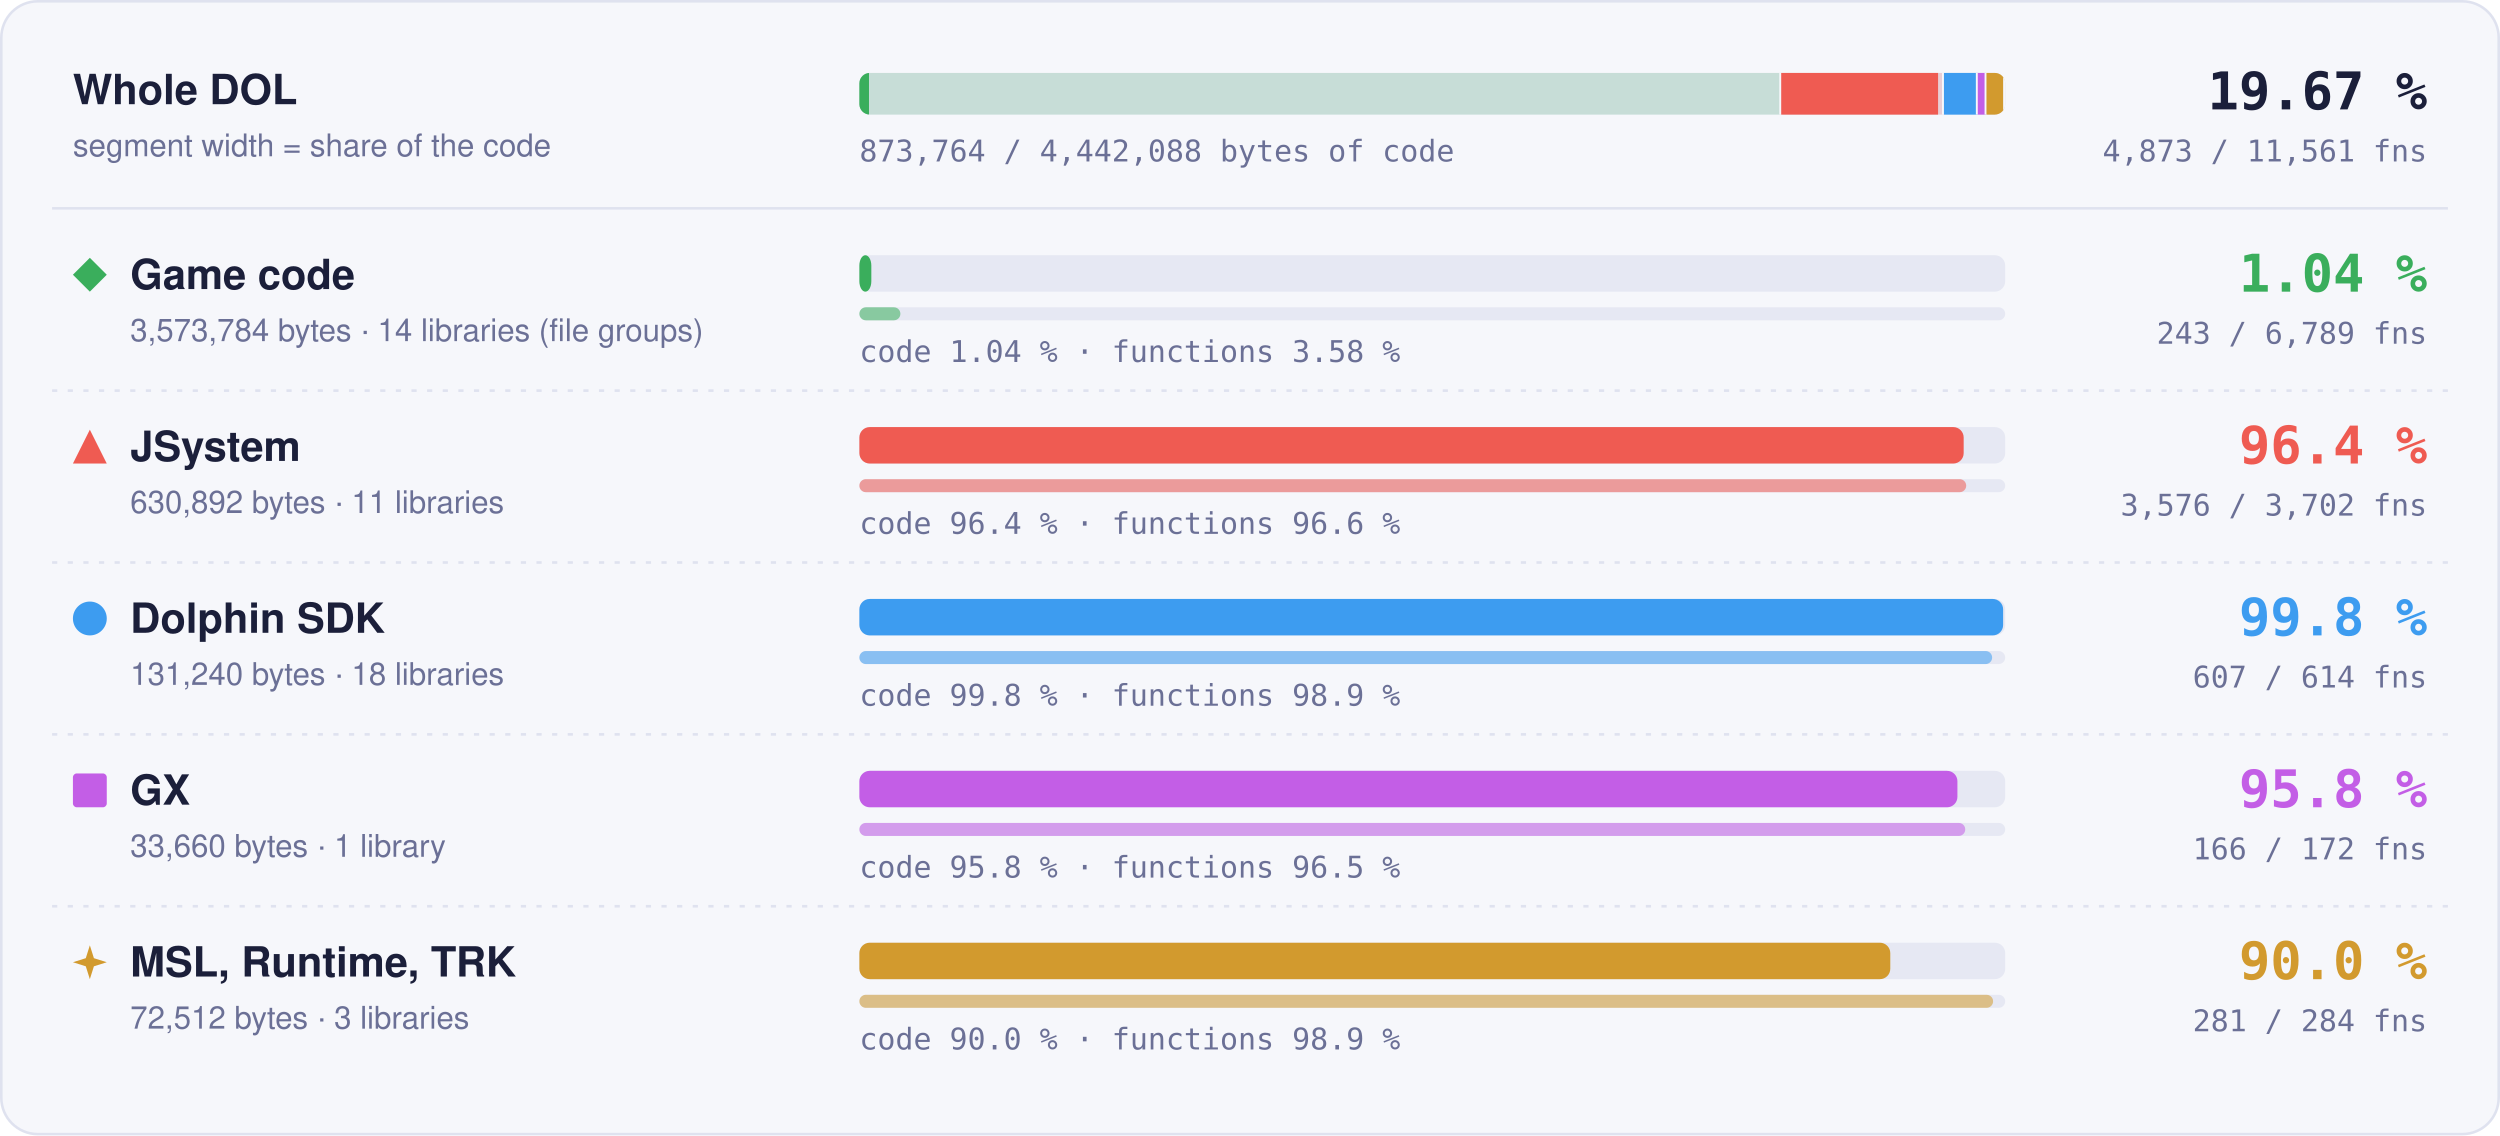
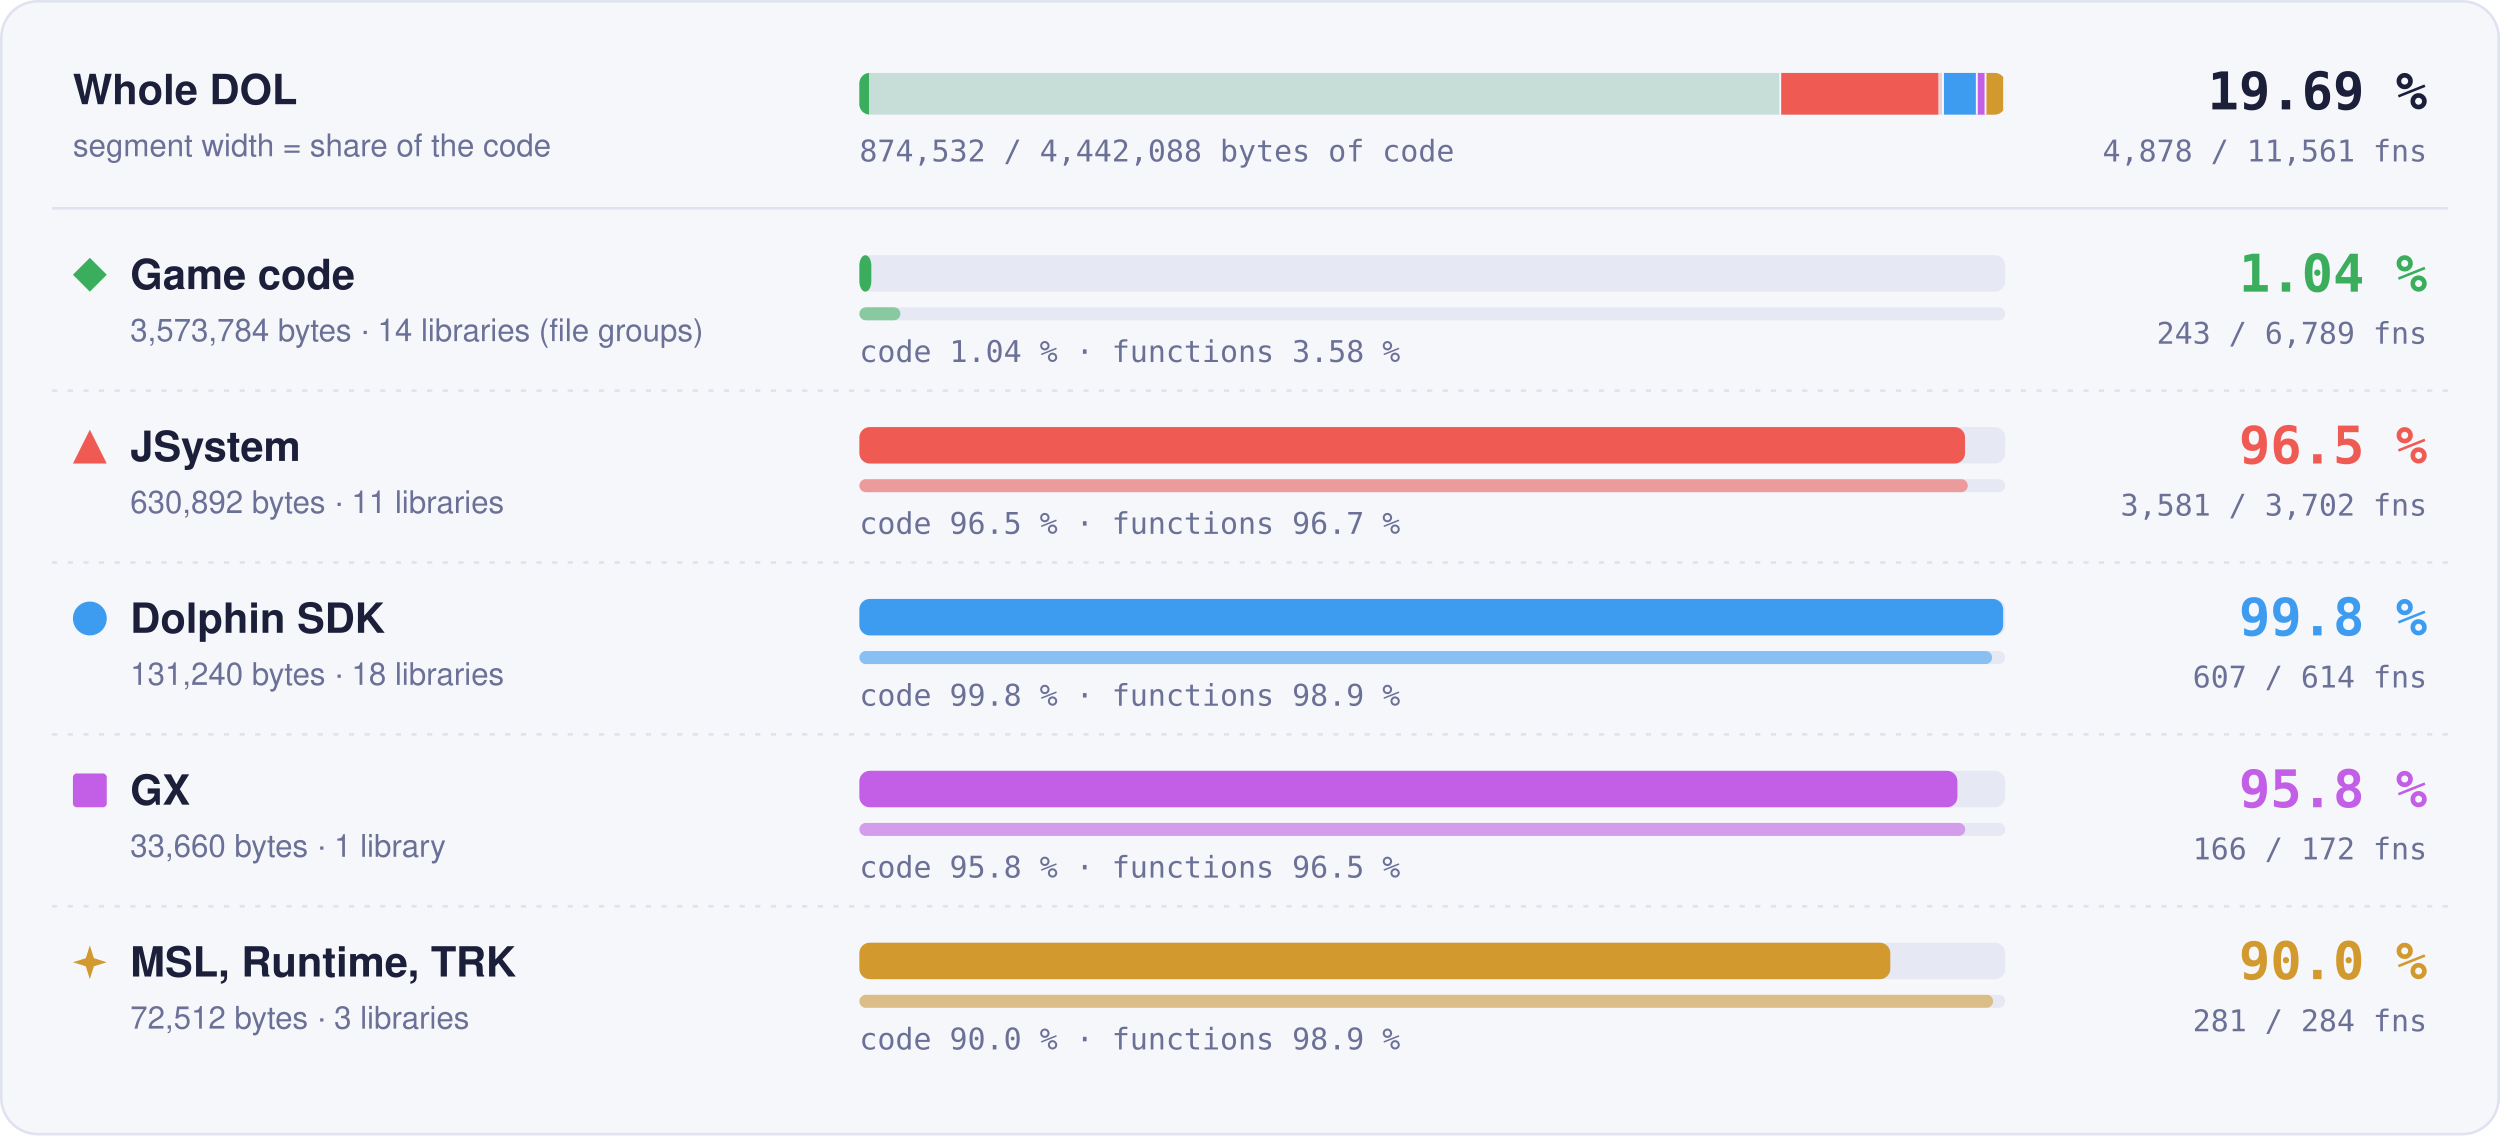
- <svg xmlns="http://www.w3.org/2000/svg" width="960" height="436" viewBox="0 0 960 436" role="img" aria-label="Matched code and functions per region: Game code 1.04 % of code, 243 of 6789 functions; JSystem 96.4 % of code, 3576 of 3702 functions; Dolphin SDK 99.8 % of code, 607 of 614 functions; GX 95.8 % of code, 166 of 172 functions; MSL, Runtime, TRK 90.0 % of code, 281 of 284 functions">
+ <svg xmlns="http://www.w3.org/2000/svg" width="960" height="436" viewBox="0 0 960 436" role="img" aria-label="Matched code and functions per region: Game code 1.04 % of code, 243 of 6789 functions; JSystem 96.5 % of code, 3581 of 3702 functions; Dolphin SDK 99.8 % of code, 607 of 614 functions; GX 95.8 % of code, 166 of 172 functions; MSL, Runtime, TRK 90.0 % of code, 281 of 284 functions">
  <style>text { font-family: -apple-system, BlinkMacSystemFont, 'Segoe UI', Helvetica, Arial, sans-serif; } .mono { font-family: ui-monospace, SFMono-Regular, 'SF Mono', Menlo, Consolas, monospace; } .grow { transform-box: fill-box; transform-origin: 0 50%; animation: grow 1.4s cubic-bezier(.2,.8,.2,1) both; } @keyframes grow { from { transform: scaleX(0); } } @media (prefers-reduced-motion: reduce) { * { animation: none !important; } }</style>
  <rect x="0.5" y="0.5" width="959" height="435" rx="14" fill="#f6f7fb" stroke="#dfe2ef" />
  <text x="28" y="40" font-size="16" font-weight="700" fill="#1b1f3a">Whole DOL</text>
  <text x="28" y="60" font-size="12" fill="#6b7096">segment width = share of the code</text>
  <rect x="330" y="28" width="440" height="16" rx="4" fill="#e6e8f3" />
  <clipPath id="wb">
    <rect x="330" y="28" width="440" height="16" rx="4" />
  </clipPath>
  <g clip-path="url(#wb)">
    <rect x="330.00" y="28" width="353.99" height="16" fill="#3aae5c" fill-opacity="0.18" />
    <rect class="grow" x="330.00" y="28" width="3.69" height="16" fill="#3aae5c" />
    <rect x="683.24" y="28" width="1.5" height="16" fill="#f6f7fb" />
    <rect x="683.99" y="28" width="62.49" height="16" fill="#ef5b52" fill-opacity="0.18" />
-     <rect class="grow" x="683.99" y="28" width="60.23" height="16" fill="#ef5b52" />
+     <rect class="grow" x="683.99" y="28" width="60.30" height="16" fill="#ef5b52" />
    <rect x="745.73" y="28" width="1.5" height="16" fill="#f6f7fb" />
    <rect x="746.48" y="28" width="13.00" height="16" fill="#3d9cf0" fill-opacity="0.18" />
    <rect class="grow" x="746.48" y="28" width="12.98" height="16" fill="#3d9cf0" />
    <rect x="758.73" y="28" width="1.5" height="16" fill="#f6f7fb" />
    <rect x="759.48" y="28" width="3.33" height="16" fill="#c35ee6" fill-opacity="0.18" />
    <rect class="grow" x="759.48" y="28" width="3.20" height="16" fill="#c35ee6" />
    <rect x="762.07" y="28" width="1.5" height="16" fill="#f6f7fb" />
    <rect x="762.82" y="28" width="7.18" height="16" fill="#d29a2e" fill-opacity="0.18" />
    <rect class="grow" x="762.82" y="28" width="6.46" height="16" fill="#d29a2e" />
    <rect x="769.25" y="28" width="1.5" height="16" fill="#f6f7fb" />
  </g>
-   <text x="932" y="42" text-anchor="end" class="mono" font-size="20" font-weight="700" fill="#1b1f3a">19.67 %</text>
-   <text x="932" y="62" text-anchor="end" class="mono" font-size="11.5" fill="#6b7096">4,873 / 11,561 fns</text>
-   <text x="330" y="62" class="mono" font-size="11.5" fill="#6b7096">873,764 / 4,442,088 bytes of code</text>
+   <text x="932" y="42" text-anchor="end" class="mono" font-size="20" font-weight="700" fill="#1b1f3a">19.69 %</text>
+   <text x="932" y="62" text-anchor="end" class="mono" font-size="11.5" fill="#6b7096">4,878 / 11,561 fns</text>
+   <text x="330" y="62" class="mono" font-size="11.5" fill="#6b7096">874,532 / 4,442,088 bytes of code</text>
  <line x1="20" x2="940" y1="80" y2="80" stroke="#dfe2ef" />
  <g fill="#3aae5c">
    <path d="M34.5 99L41 105.5L34.5 112L28 105.5Z" />
  </g>
  <text x="50" y="111" font-size="16" font-weight="700" fill="#1b1f3a">Game code</text>
  <text x="50" y="131" font-size="12" fill="#6b7096">3,573,784 bytes · 14 libraries (file groups)</text>
  <rect x="330" y="98" width="440" height="14" rx="4" fill="#e6e8f3" />
  <rect class="grow" style="animation-delay:0.0s" x="330" y="98" width="4.59" height="14" rx="4" fill="#3aae5c" />
  <rect x="330" y="118" width="440" height="5" rx="2.5" fill="#e6e8f3" />
  <rect class="grow" style="animation-delay:0.2s" x="330" y="118" width="15.75" height="5" rx="2.5" fill="#3aae5c" fill-opacity="0.55" />
  <text x="330" y="139" class="mono" font-size="11.5" fill="#6b7096">code 1.04 % · functions 3.58 %</text>
  <text x="932" y="112" text-anchor="end" class="mono" font-size="20" font-weight="700" fill="#3aae5c">1.04 %</text>
  <text x="932" y="132" text-anchor="end" class="mono" font-size="11.5" fill="#6b7096">243 / 6,789 fns</text>
  <line x1="20" x2="940" y1="150" y2="150" stroke="#dfe2ef" stroke-dasharray="2 4" />
  <g fill="#ef5b52">
    <path d="M34.5 165L41 178L28 178Z" />
  </g>
  <text x="50" y="177" font-size="16" font-weight="700" fill="#1b1f3a">JSystem</text>
  <text x="50" y="197" font-size="12" fill="#6b7096">630,892 bytes · 11 libraries</text>
  <rect x="330" y="164" width="440" height="14" rx="4" fill="#e6e8f3" />
-   <rect class="grow" style="animation-delay:0.1s" x="330" y="164" width="424.05" height="14" rx="4" fill="#ef5b52" />
+   <rect class="grow" style="animation-delay:0.1s" x="330" y="164" width="424.58" height="14" rx="4" fill="#ef5b52" />
  <rect x="330" y="184" width="440" height="5" rx="2.5" fill="#e6e8f3" />
-   <rect class="grow" style="animation-delay:0.3s" x="330" y="184" width="425.02" height="5" rx="2.5" fill="#ef5b52" fill-opacity="0.55" />
-   <text x="330" y="205" class="mono" font-size="11.5" fill="#6b7096">code 96.4 % · functions 96.6 %</text>
-   <text x="932" y="178" text-anchor="end" class="mono" font-size="20" font-weight="700" fill="#ef5b52">96.4 %</text>
-   <text x="932" y="198" text-anchor="end" class="mono" font-size="11.5" fill="#6b7096">3,576 / 3,702 fns</text>
+   <rect class="grow" style="animation-delay:0.3s" x="330" y="184" width="425.62" height="5" rx="2.5" fill="#ef5b52" fill-opacity="0.55" />
+   <text x="330" y="205" class="mono" font-size="11.5" fill="#6b7096">code 96.5 % · functions 96.7 %</text>
+   <text x="932" y="178" text-anchor="end" class="mono" font-size="20" font-weight="700" fill="#ef5b52">96.5 %</text>
+   <text x="932" y="198" text-anchor="end" class="mono" font-size="11.5" fill="#6b7096">3,581 / 3,702 fns</text>
  <line x1="20" x2="940" y1="216" y2="216" stroke="#dfe2ef" stroke-dasharray="2 4" />
  <g fill="#3d9cf0">
    <circle cx="34.5" cy="237.5" r="6.5" />
  </g>
  <text x="50" y="243" font-size="16" font-weight="700" fill="#1b1f3a">Dolphin SDK</text>
  <text x="50" y="263" font-size="12" fill="#6b7096">131,240 bytes · 18 libraries</text>
  <rect x="330" y="230" width="440" height="14" rx="4" fill="#e6e8f3" />
  <rect class="grow" style="animation-delay:0.2s" x="330" y="230" width="439.20" height="14" rx="4" fill="#3d9cf0" />
  <rect x="330" y="250" width="440" height="5" rx="2.5" fill="#e6e8f3" />
  <rect class="grow" style="animation-delay:0.4s" x="330" y="250" width="434.98" height="5" rx="2.5" fill="#3d9cf0" fill-opacity="0.55" />
  <text x="330" y="271" class="mono" font-size="11.5" fill="#6b7096">code 99.8 % · functions 98.9 %</text>
  <text x="932" y="244" text-anchor="end" class="mono" font-size="20" font-weight="700" fill="#3d9cf0">99.8 %</text>
  <text x="932" y="264" text-anchor="end" class="mono" font-size="11.5" fill="#6b7096">607 / 614 fns</text>
  <line x1="20" x2="940" y1="282" y2="282" stroke="#dfe2ef" stroke-dasharray="2 4" />
  <g fill="#c35ee6">
    <rect x="28" y="297" width="13" height="13" rx="1.5" />
  </g>
  <text x="50" y="309" font-size="16" font-weight="700" fill="#1b1f3a">GX</text>
  <text x="50" y="329" font-size="12" fill="#6b7096">33,660 bytes · 1 library</text>
  <rect x="330" y="296" width="440" height="14" rx="4" fill="#e6e8f3" />
  <rect class="grow" style="animation-delay:0.3s" x="330" y="296" width="421.65" height="14" rx="4" fill="#c35ee6" />
  <rect x="330" y="316" width="440" height="5" rx="2.5" fill="#e6e8f3" />
  <rect class="grow" style="animation-delay:0.5s" x="330" y="316" width="424.65" height="5" rx="2.5" fill="#c35ee6" fill-opacity="0.55" />
  <text x="330" y="337" class="mono" font-size="11.5" fill="#6b7096">code 95.8 % · functions 96.5 %</text>
  <text x="932" y="310" text-anchor="end" class="mono" font-size="20" font-weight="700" fill="#c35ee6">95.8 %</text>
  <text x="932" y="330" text-anchor="end" class="mono" font-size="11.5" fill="#6b7096">166 / 172 fns</text>
  <line x1="20" x2="940" y1="348" y2="348" stroke="#dfe2ef" stroke-dasharray="2 4" />
  <g fill="#d29a2e">
    <path d="M34.5 363L36.06 367.94L41 369.5L36.06 371.06L34.5 376L32.94 371.06L28 369.5L32.94 367.94Z" />
  </g>
  <text x="50" y="375" font-size="16" font-weight="700" fill="#1b1f3a">MSL, Runtime, TRK</text>
  <text x="50" y="395" font-size="12" fill="#6b7096">72,512 bytes · 3 libraries</text>
  <rect x="330" y="362" width="440" height="14" rx="4" fill="#e6e8f3" />
  <rect class="grow" style="animation-delay:0.4s" x="330" y="362" width="395.87" height="14" rx="4" fill="#d29a2e" />
  <rect x="330" y="382" width="440" height="5" rx="2.5" fill="#e6e8f3" />
  <rect class="grow" style="animation-delay:0.6s" x="330" y="382" width="435.35" height="5" rx="2.5" fill="#d29a2e" fill-opacity="0.55" />
  <text x="330" y="403" class="mono" font-size="11.5" fill="#6b7096">code 90.0 % · functions 98.9 %</text>
  <text x="932" y="376" text-anchor="end" class="mono" font-size="20" font-weight="700" fill="#d29a2e">90.0 %</text>
  <text x="932" y="396" text-anchor="end" class="mono" font-size="11.5" fill="#6b7096">281 / 284 fns</text>
</svg>
